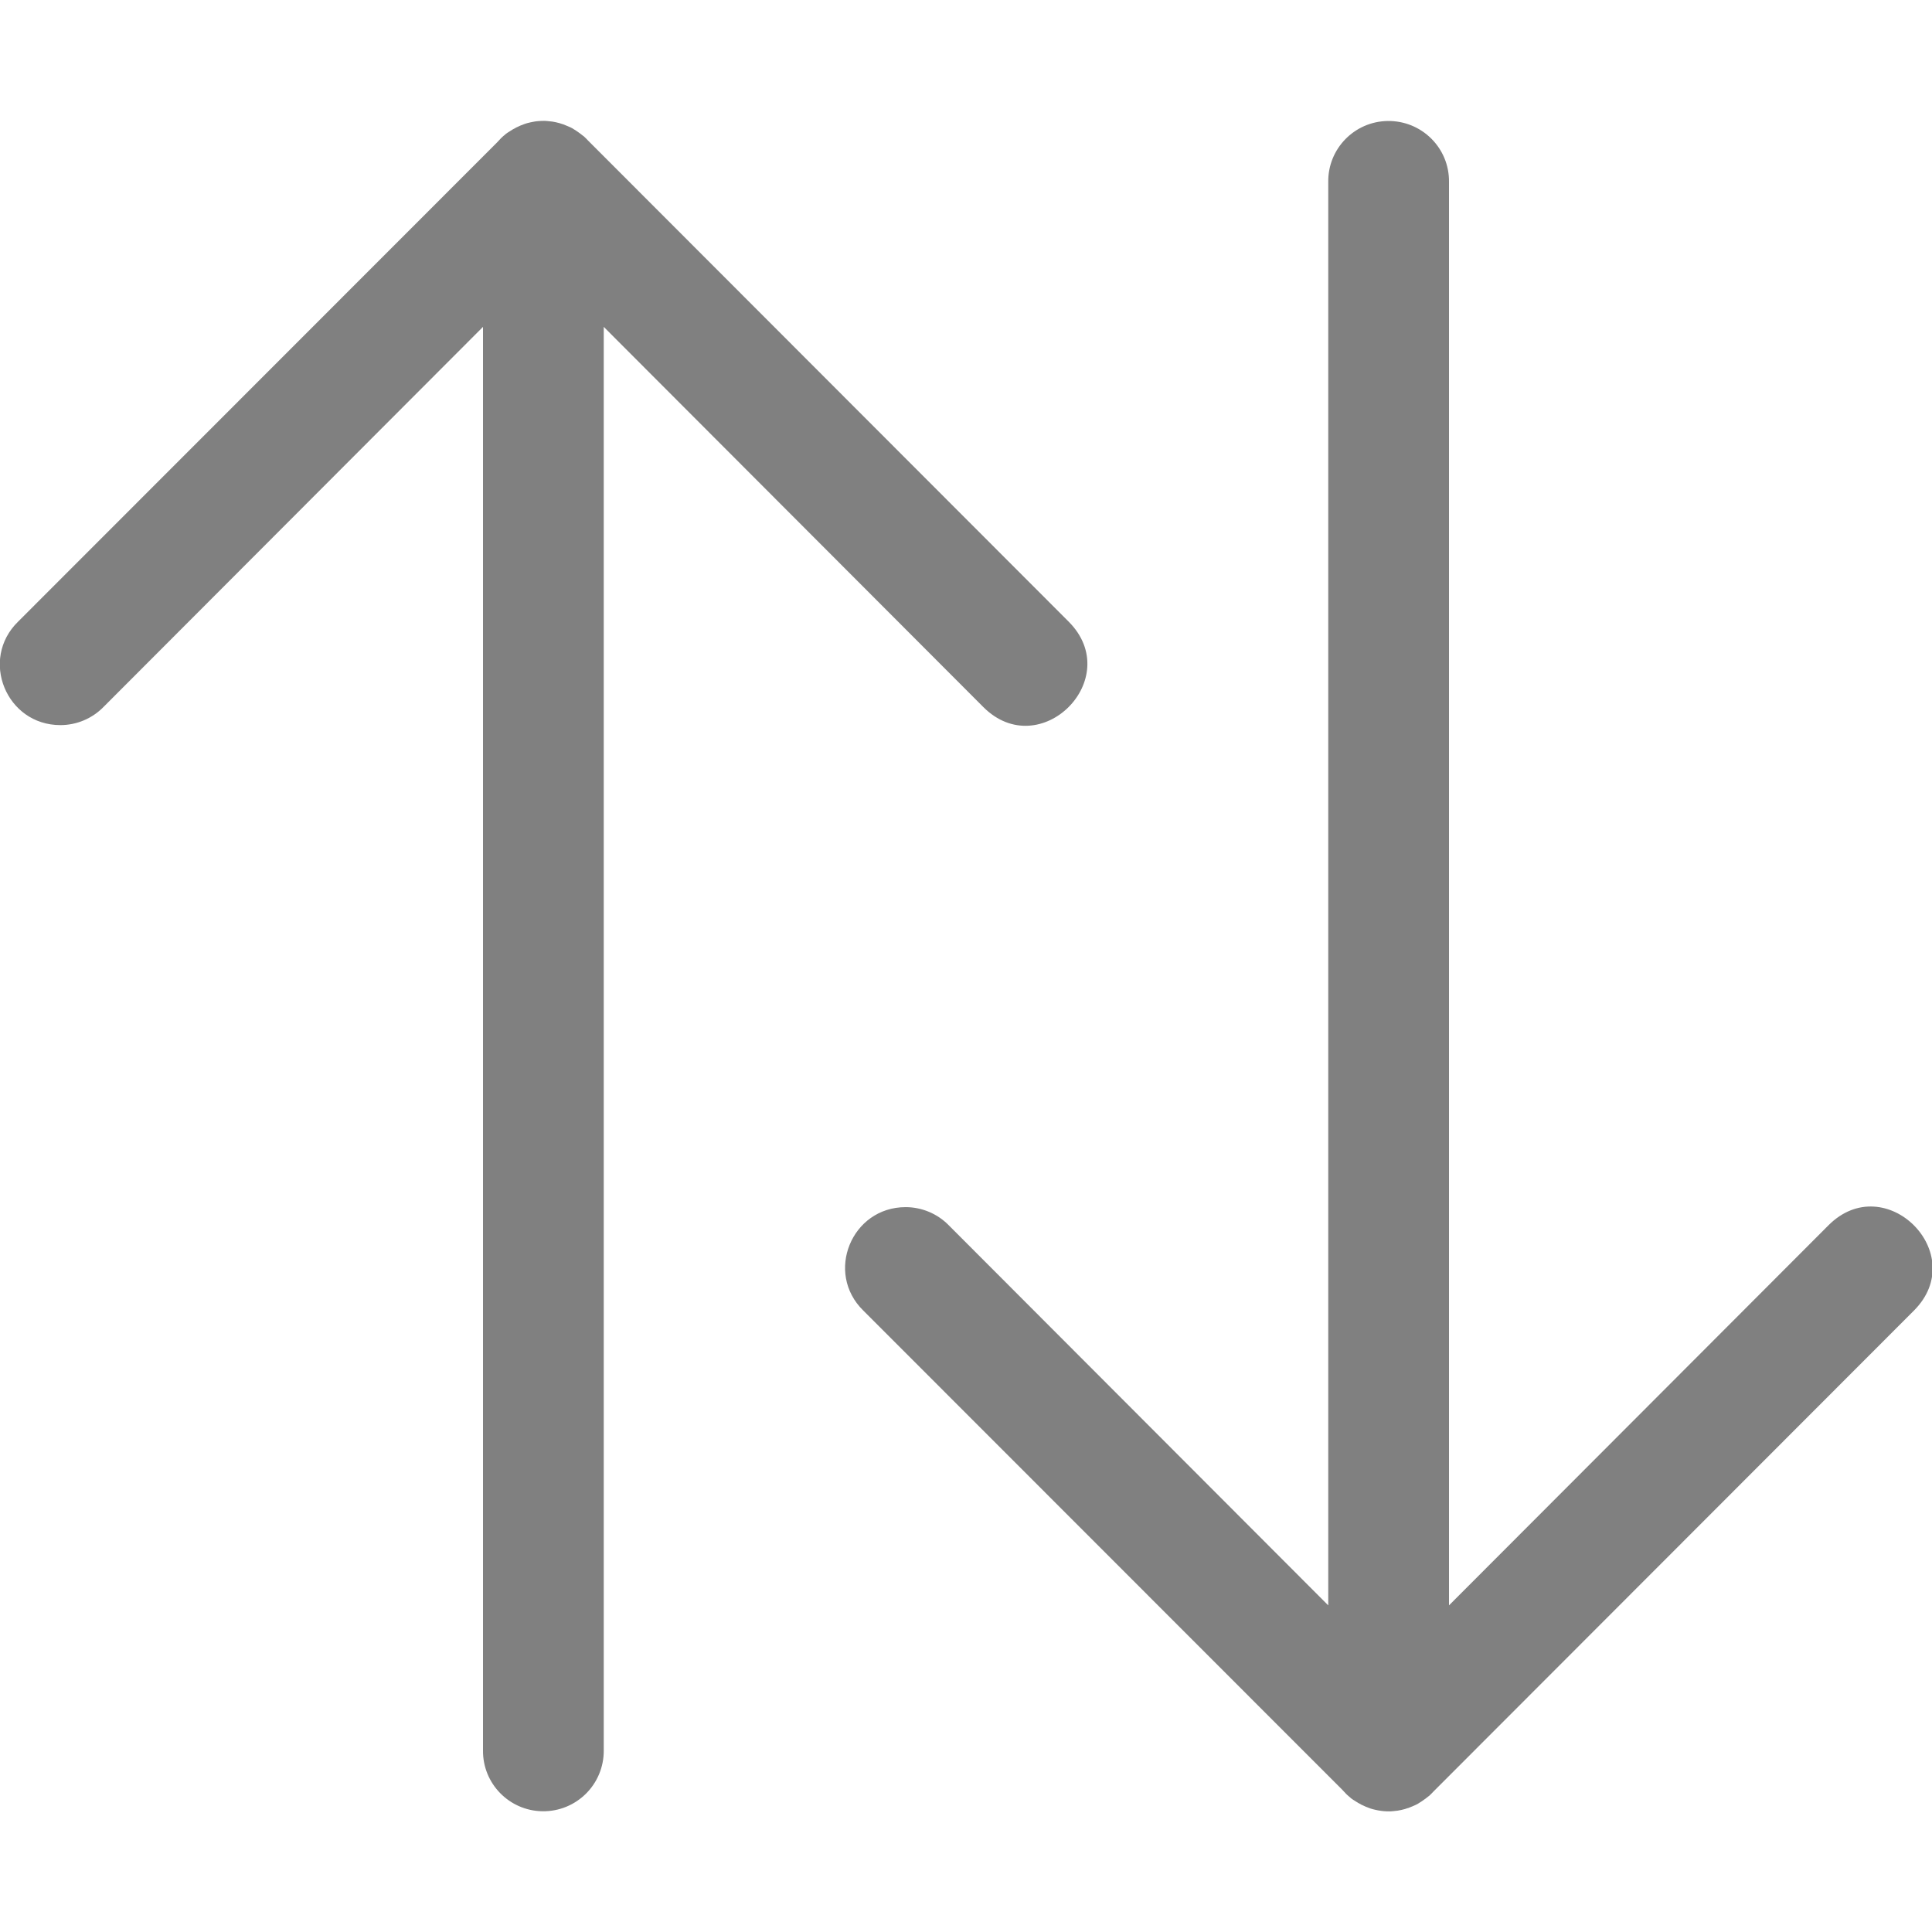
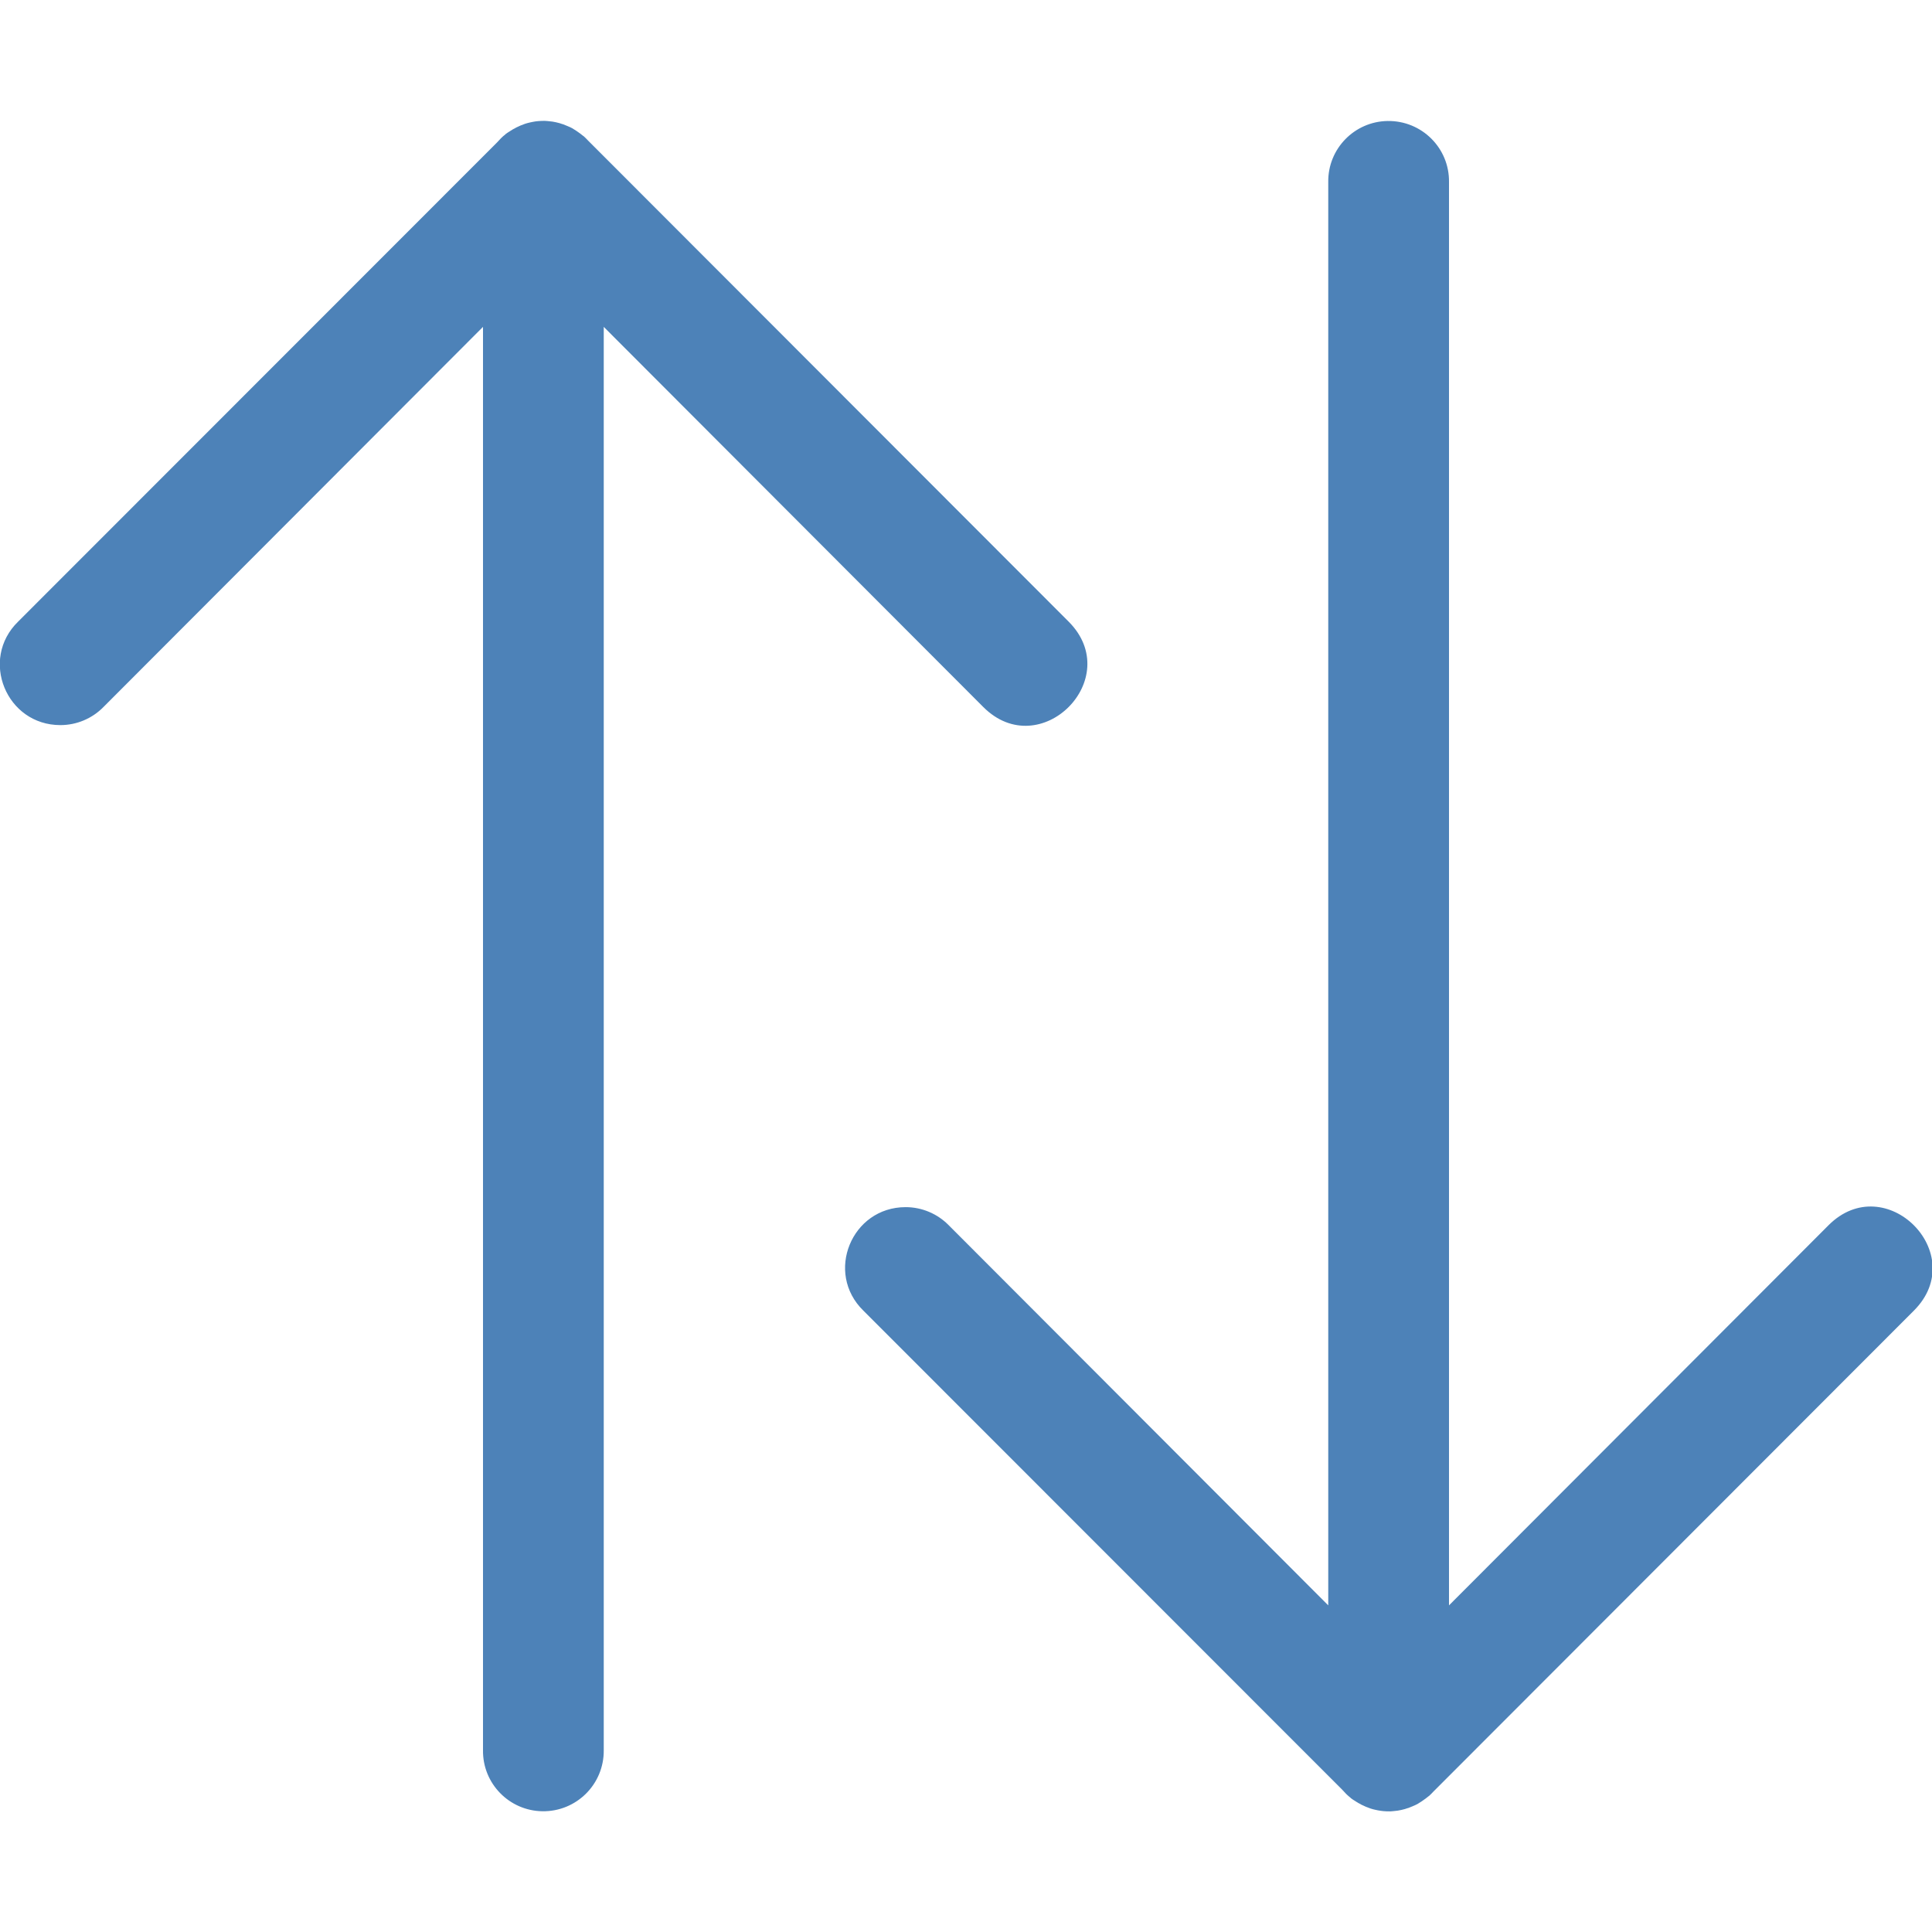
<svg xmlns="http://www.w3.org/2000/svg" viewBox="0 0 16 16">
- 
-      /&gt;
-  <path d="m11.492 1.002c-.275.004-.496.23-.492.506v11.787l-3.143-3.148c-.094-.096-.223-.15-.357-.15-.448-0-.671.544-.35.857l3.967 3.969.029.031.002.002.004.004c.01.009.02.019.031.027l.006.006c.011.008.023.016.035.023l.006.004c.012.008.024.015.037.021l.006.004c.013.006.026.012.039.018.012.005.025.01.037.014.006.002.013.004.02.006.015.004.03.007.045.01.014.003.029.004.043.006.019.002.038.002.057.002.014-.001.029-.002.043-.004.013-.001.026-.003.039-.006l.01-.002.008-.002c.014-.003.028-.007.041-.012l.008-.002c.013-.005.026-.01.039-.016.012-.005.024-.01.035-.016l.01-.006.006-.004c.012-.007.024-.015.035-.023.014-.01.028-.02.041-.031l.006-.004c.012-.011.024-.023.035-.035l3.98-3.984c.471-.471-.236-1.178-.707-.707l-3.143 3.148v-11.787c.004-.282-.226-.51-.508-.506z" fill="#808080" />
-   <path d="m4.492 15c-.275-.004-.496-.23-.492-.506v-11.787l-3.143 3.148c-.094.096-.223.15-.357.15-.448 0-.671-.544-.35-.857l3.967-3.969.029-.031.002-.002.004-.004c.01-.01.02-.019.031-.027l.006-.006c.011-.008.023-.016.035-.023l.006-.004c.012-.008.024-.015.037-.021l.006-.004c.013-.006.026-.012.039-.018.012-.005.025-.01.037-.014.006-.002.013-.004.02-.006.015-.004.03-.007.045-.01.014-.003.029-.005.043-.006.019-.002.038-.002.057-.002.014.001.029.002.043.004.013.001.026.003.039.006l.01.002.008.002c.014.003.028.007.041.012l.008.002c.013.005.026.01.039.016.012.005.024.01.035.016l.01.006.006.004c.012.007.024.015.035.023.014.01.028.02.041.031l.006.004c.012.011.024.023.035.035l3.98 3.984c.471.472-.236 1.179-.707.707l-3.143-3.148v11.787c.003.282-.226.51-.508.506z" fill="#808080" />
+   <path d="m11.492 1.002c-.275.004-.496.23-.492.506v11.787l-3.143-3.148c-.094-.096-.223-.15-.357-.15-.448-0-.671.544-.35.857l3.967 3.969.029.031.002.002.004.004c.01.009.02.019.031.027l.006.006c.011.008.023.016.035.023l.006.004c.012.008.024.015.037.021l.006.004c.013.006.026.012.039.018.012.005.025.01.037.014.006.002.013.004.02.006.015.004.03.007.045.01.014.003.029.004.043.006.019.002.038.002.057.002.014-.001.029-.002.043-.004.013-.001.026-.003.039-.006l.01-.002.008-.002c.014-.003.028-.007.041-.012l.008-.002c.013-.005.026-.01.039-.016.012-.005.024-.01.035-.016l.01-.006.006-.004c.012-.007.024-.015.035-.023.014-.01.028-.02.041-.031l.006-.004c.012-.011.024-.023.035-.035l3.98-3.984c.471-.471-.236-1.178-.707-.707l-3.143 3.148v-11.787c.004-.282-.226-.51-.508-.506z" fill="#4d82b8" />
+   <path d="m4.492 15c-.275-.004-.496-.23-.492-.506v-11.787l-3.143 3.148c-.094.096-.223.15-.357.15-.448 0-.671-.544-.35-.857l3.967-3.969.029-.031.002-.002.004-.004c.01-.01.02-.019.031-.027l.006-.006c.011-.008.023-.016.035-.023l.006-.004c.012-.008.024-.015.037-.021l.006-.004c.013-.006.026-.012.039-.018.012-.005.025-.01.037-.014.006-.002.013-.004.02-.006.015-.004.03-.007.045-.01.014-.003.029-.005.043-.006.019-.002.038-.002.057-.002.014.001.029.002.043.004.013.001.026.003.039.006l.01.002.008.002c.014.003.028.007.041.012l.008.002c.013.005.026.01.039.016.012.005.024.01.035.016l.01.006.006.004c.012.007.024.015.035.023.014.01.028.02.041.031l.006.004c.012.011.024.023.035.035l3.98 3.984c.471.472-.236 1.179-.707.707l-3.143-3.148v11.787c.003.282-.226.51-.508.506z" fill="#4d82b8" />
</svg>
